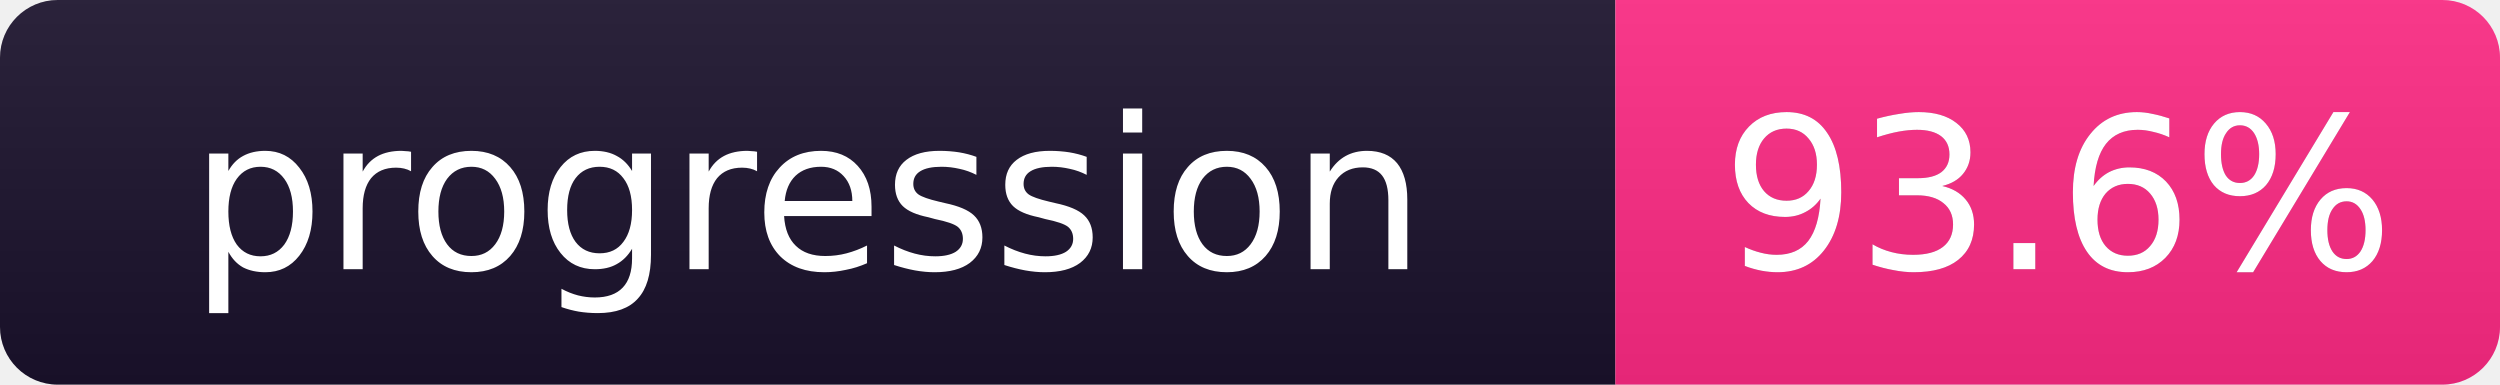
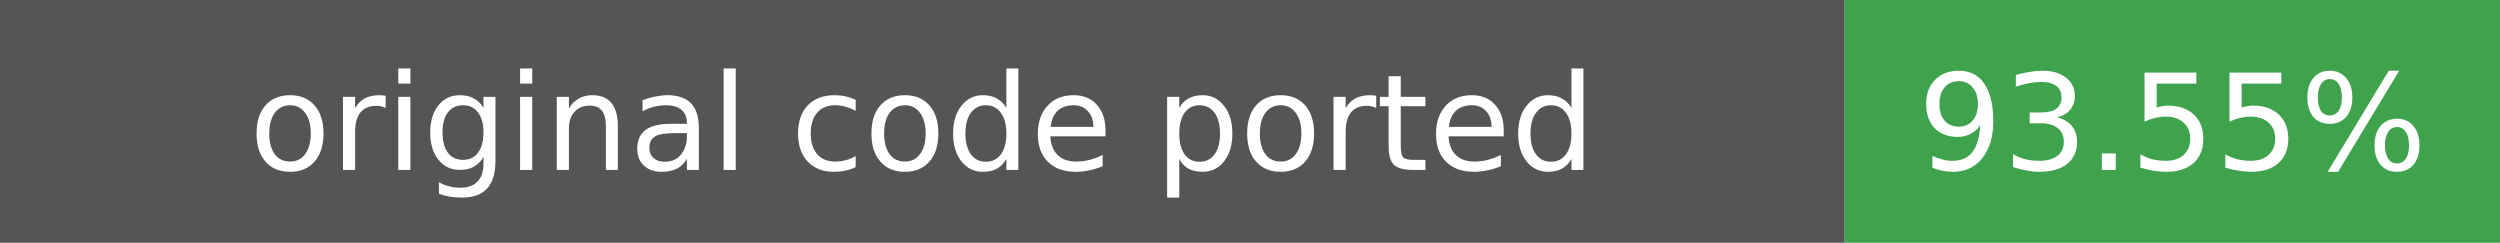
- <svg xmlns="http://www.w3.org/2000/svg" width="130" height="20" role="img" aria-label="progression: 93.6%">
-   <linearGradient id="b" x2="0" y2="100%">
-     <stop offset="0" stop-color="#bbb" stop-opacity=".1" />
-     <stop offset="1" stop-opacity=".1" />
-   </linearGradient>
-   <clipPath id="r">
-     <rect width="130" height="20" rx="3" fill="#fff" />
-   </clipPath>
-   <g clip-path="url(#r)">
-     <rect width="84" height="20" fill="#1b122c" />
-     <rect x="84" width="46" height="20" fill="#ff2a85" />
-     <rect width="130" height="20" fill="url(#b)" />
-   </g>
-   <g fill="#fff" text-anchor="middle" font-family="Verdana,DejaVu Sans,sans-serif" font-size="11">
-     <text x="42.0" y="14" fill="#010101" fill-opacity=".3">progression</text>
-     <text x="42.0" y="14">progression</text>
-     <text x="107.0" y="14" fill="#010101" fill-opacity=".3">93.6%</text>
-     <text x="107.0" y="14">93.6%</text>
+ <svg xmlns="http://www.w3.org/2000/svg" width="206" height="20" role="img" aria-label="original code ported: 93.55%">
+   <rect width="152" height="20" fill="#555" />
+   <rect x="152" width="54" height="20" fill="#3fa34d" />
+   <g fill="#fff" font-family="Verdana,DejaVu Sans,sans-serif" font-size="11" text-anchor="middle">
+     <text x="76.0" y="14">original code ported</text>
+     <text x="179.0" y="14">93.55%</text>
  </g>
</svg>
